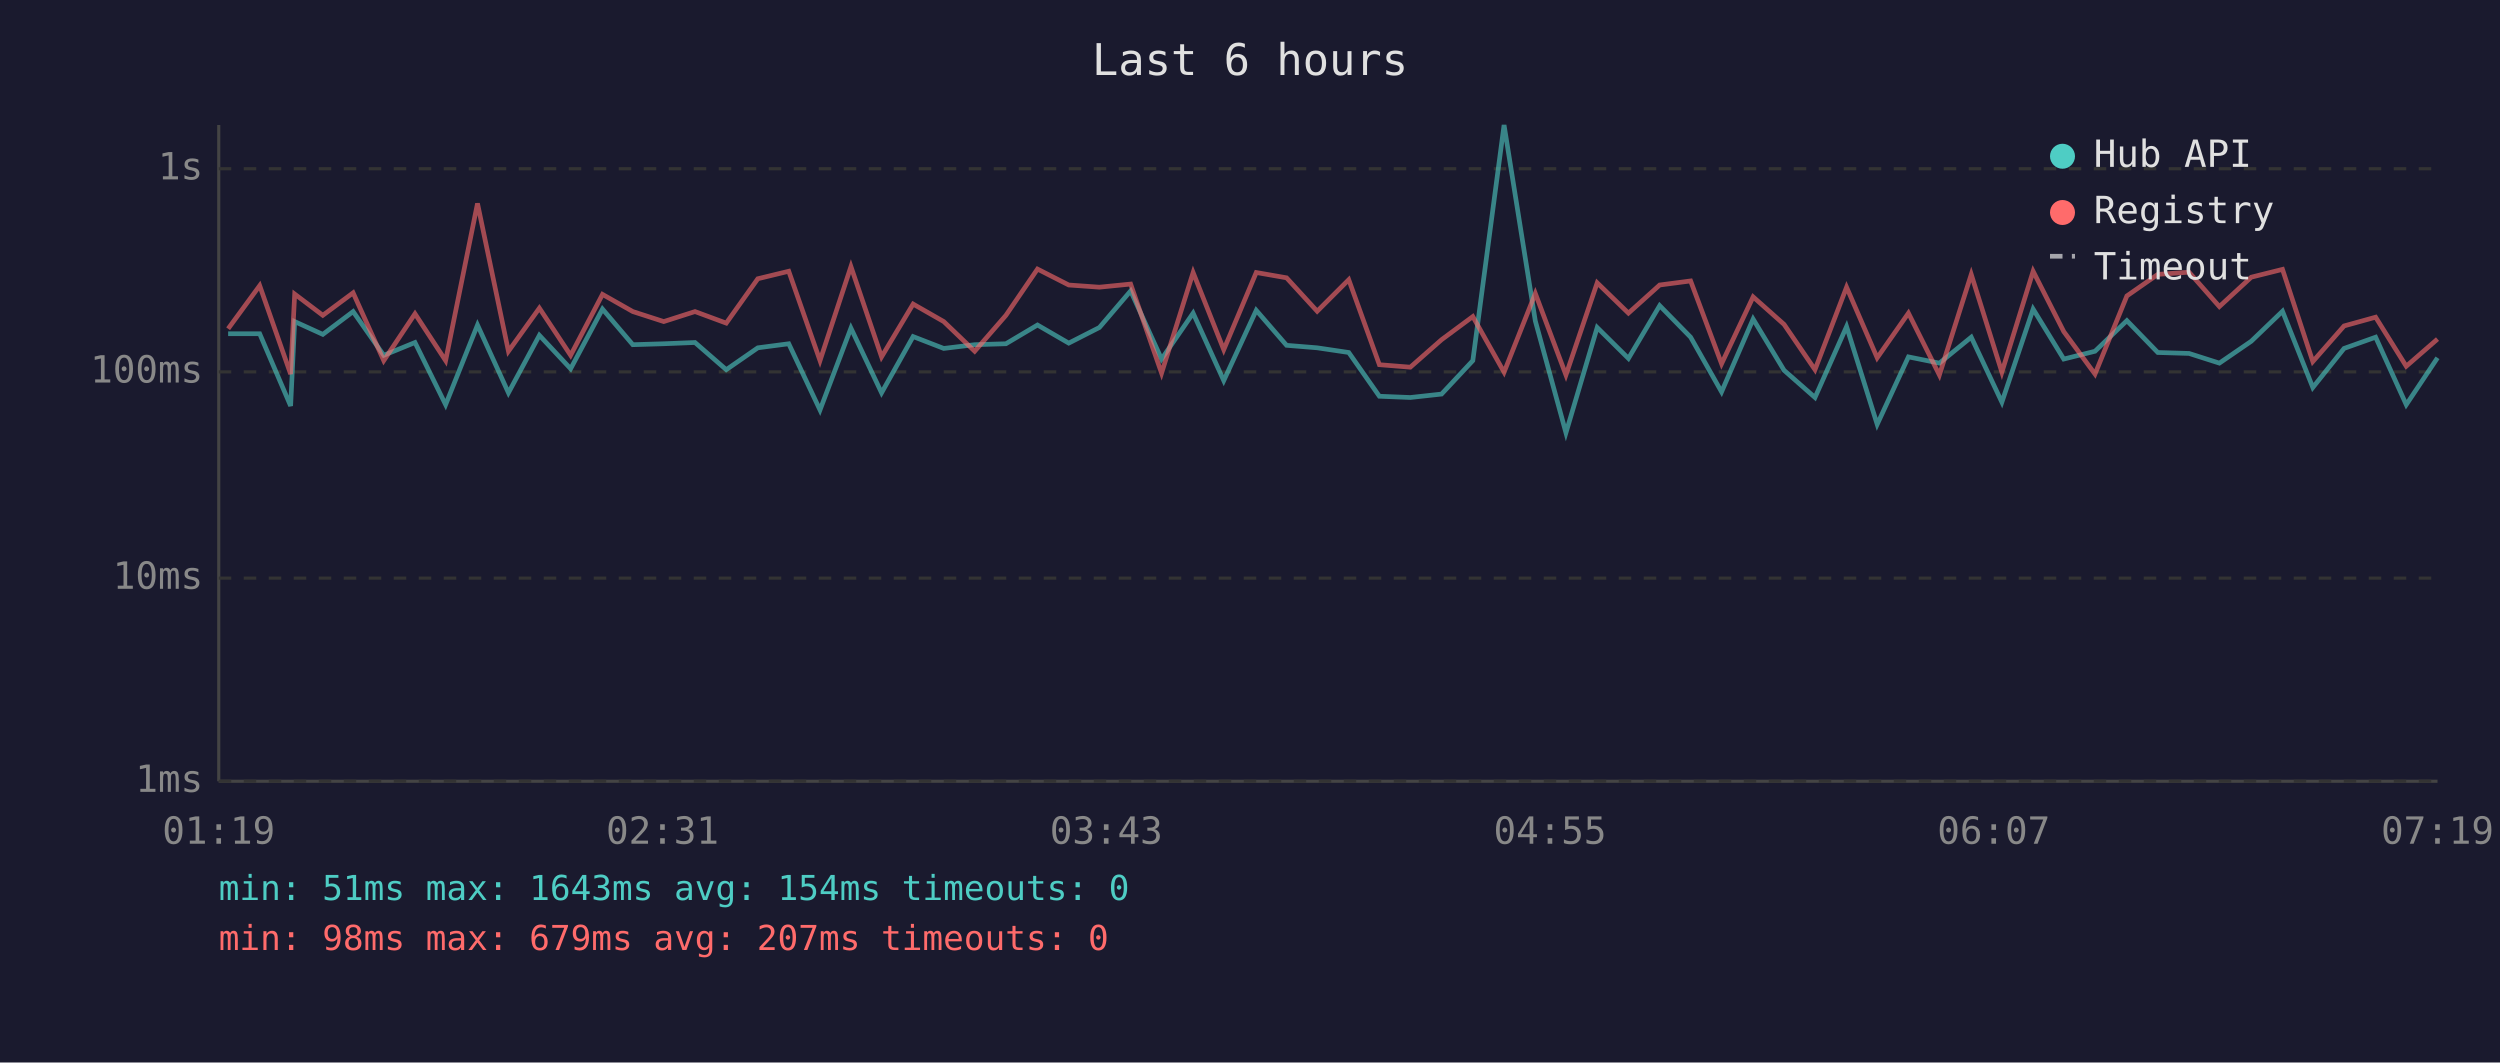
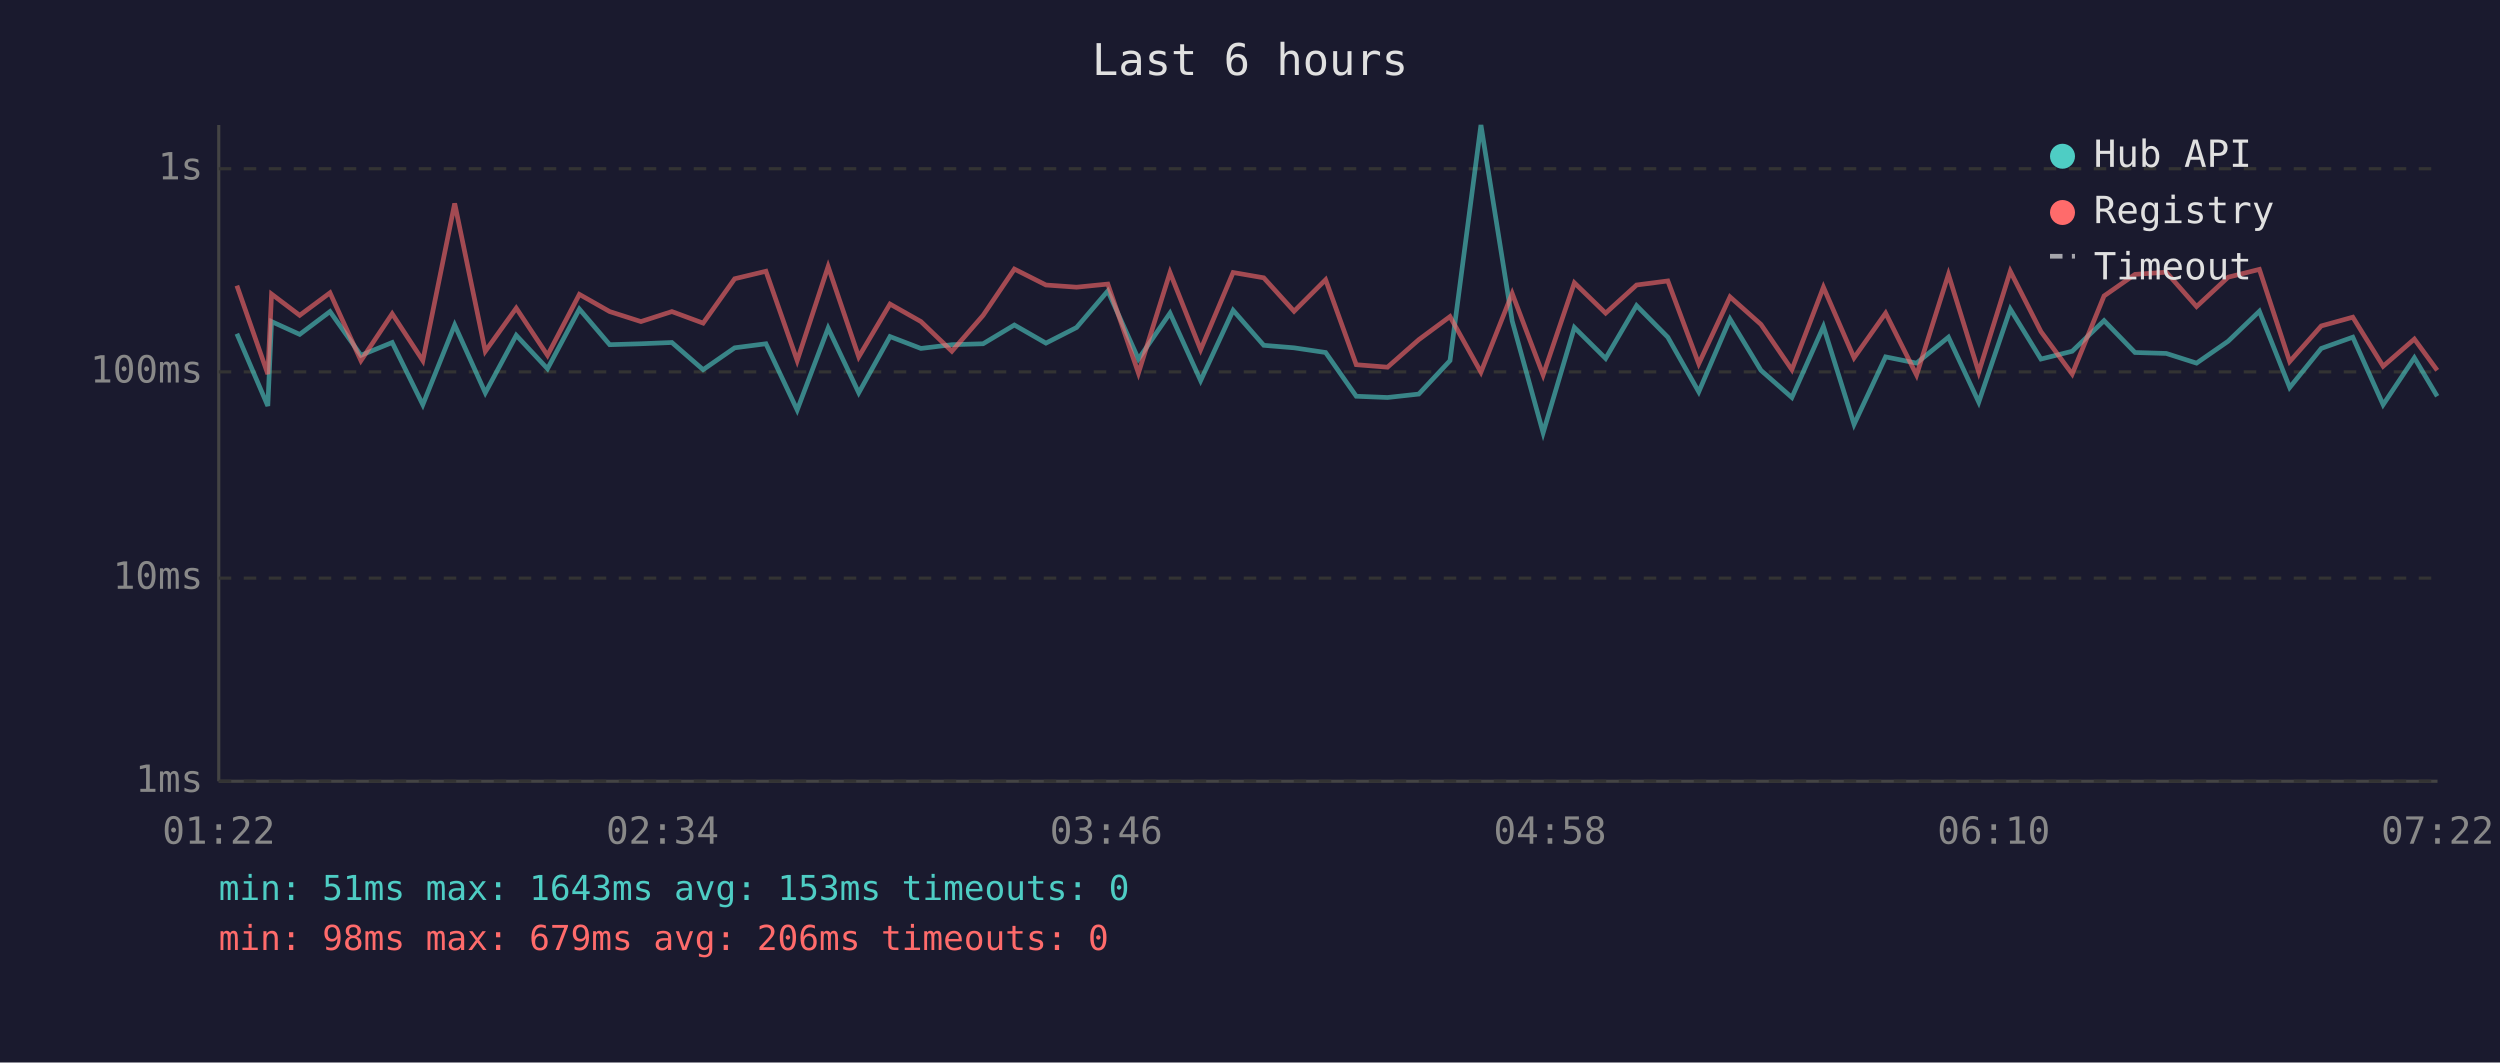
<svg xmlns="http://www.w3.org/2000/svg" viewBox="0 0 800 340" font-family="monospace" font-size="12">
  <rect width="800" height="340" fill="#1a1a2e" />
  <text x="400" y="24" fill="#e0e0e0" font-size="14" text-anchor="middle">Last 6 hours</text>
  <line x1="70" y1="40" x2="70" y2="250" stroke="#444" stroke-width="1" />
  <line x1="70" y1="250" x2="780" y2="250" stroke="#444" stroke-width="1" />
  <line x1="70" y1="250" x2="780" y2="250" stroke="#333" stroke-width="1" stroke-dasharray="4" />
  <text x="65" y="250" fill="#888" text-anchor="end" dominant-baseline="middle">1ms</text>
  <line x1="70" y1="185" x2="780" y2="185" stroke="#333" stroke-width="1" stroke-dasharray="4" />
  <text x="65" y="185" fill="#888" text-anchor="end" dominant-baseline="middle">10ms</text>
  <line x1="70" y1="119" x2="780" y2="119" stroke="#333" stroke-width="1" stroke-dasharray="4" />
  <text x="65" y="119" fill="#888" text-anchor="end" dominant-baseline="middle">100ms</text>
  <line x1="70" y1="54" x2="780" y2="54" stroke="#333" stroke-width="1" stroke-dasharray="4" />
  <text x="65" y="54" fill="#888" text-anchor="end" dominant-baseline="middle">1s</text>
-   <text x="70" y="270" fill="#888" text-anchor="middle">01:19</text>
-   <text x="212" y="270" fill="#888" text-anchor="middle">02:31</text>
-   <text x="354" y="270" fill="#888" text-anchor="middle">03:43</text>
-   <text x="496" y="270" fill="#888" text-anchor="middle">04:55</text>
-   <text x="638" y="270" fill="#888" text-anchor="middle">06:07</text>
-   <text x="780" y="270" fill="#888" text-anchor="middle">07:19</text>
-   <polyline points="73.0,106.8 83.1,106.8 93.0,129.9 94.3,102.9 103.3,107.0 113.0,99.7 122.8,113.7 132.8,109.6 142.6,129.5 152.8,104.0 162.7,125.7 172.6,107.3 182.6,118.0 192.8,98.9 202.5,110.3 212.4,110.0 222.4,109.6 232.4,118.3 242.5,111.3 252.4,110.0 262.4,131.2 272.3,105.0 282.1,125.7 292.2,107.7 302.0,111.5 311.9,110.3 321.9,110.0 332.0,104.0 342.0,109.8 351.8,104.8 361.8,93.1 371.7,114.9 381.8,100.2 391.6,121.8 402.0,99.3 411.7,110.5 421.5,111.3 431.6,112.8 441.4,126.8 451.3,127.2 461.3,126.1 471.3,115.4 481.3,40.0 491.3,102.7 501.1,138.5 511.1,104.8 521.1,114.7 531.1,97.8 541.0,107.9 550.9,125.4 561.0,102.1 570.9,118.5 580.8,127.2 590.9,104.5 600.7,135.8 610.7,114.2 620.6,116.2 630.8,107.9 640.6,128.7 650.6,98.9 660.4,114.9 670.4,112.4 680.6,102.6 690.5,112.8 700.5,113.1 710.2,116.2 720.4,109.2 730.4,99.6 740.1,124.0 750.1,111.5 760.2,107.9 770.0,129.5 780.0,114.5" fill="none" stroke="#4ecdc4" stroke-width="1.5" opacity="0.6" />
-   <polyline points="73.0,105.2 83.1,91.4 93.0,119.7 94.3,94.1 103.3,100.9 113.0,93.7 122.8,115.4 132.8,100.4 142.6,115.4 152.8,65.1 162.7,112.4 172.6,98.6 182.6,113.7 192.8,94.2 202.5,99.7 212.4,102.9 222.4,99.7 232.4,103.4 242.5,89.2 252.4,86.8 262.4,115.4 272.3,85.3 282.1,114.2 292.2,97.3 302.0,102.9 311.9,112.4 321.9,100.9 332.0,86.1 342.0,91.2 351.8,91.9 361.8,90.9 371.7,119.4 381.8,87.2 391.6,111.9 402.0,87.2 411.7,88.9 421.5,99.6 431.6,89.5 441.4,116.7 451.3,117.5 461.3,108.7 471.3,101.3 481.3,119.1 491.3,93.9 501.1,120.0 511.1,90.5 521.1,100.2 531.1,91.2 541.0,89.9 550.9,116.4 561.0,95.0 570.9,103.8 580.8,118.3 590.9,91.9 600.7,114.5 610.7,100.2 620.6,120.0 630.8,87.8 640.6,119.1 650.6,86.8 660.4,106.1 670.4,119.7 680.6,94.7 690.5,87.8 700.5,87.1 710.2,98.1 720.4,88.7 730.4,86.2 740.1,115.7 750.1,104.3 760.2,101.5 770.0,117.2 780.0,108.5" fill="none" stroke="#ff6b6b" stroke-width="1.5" opacity="0.6" />
+   <text x="70" y="270" fill="#888" text-anchor="middle">01:22</text>
+   <text x="212" y="270" fill="#888" text-anchor="middle">02:34</text>
+   <text x="354" y="270" fill="#888" text-anchor="middle">03:46</text>
+   <text x="496" y="270" fill="#888" text-anchor="middle">04:58</text>
+   <text x="638" y="270" fill="#888" text-anchor="middle">06:10</text>
+   <text x="780" y="270" fill="#888" text-anchor="middle">07:22</text>
+   <polyline points="75.8,106.8 85.7,129.9 86.9,102.9 95.9,107.0 105.6,99.7 115.5,113.7 125.5,109.6 135.3,129.5 145.5,104.0 155.3,125.7 165.2,107.3 175.2,118.0 185.4,98.9 195.1,110.3 205.1,110.0 215.0,109.6 225.0,118.3 235.1,111.3 245.1,110.0 255.1,131.2 265.0,105.0 274.8,125.7 284.8,107.7 294.7,111.5 304.6,110.3 314.6,110.0 324.6,104.0 334.7,109.8 344.5,104.8 354.5,93.1 364.3,114.9 374.4,100.2 384.2,121.8 394.6,99.3 404.4,110.5 414.1,111.3 424.2,112.8 434.0,126.8 444.0,127.2 454.0,126.1 464.0,115.4 473.9,40.0 483.9,102.7 493.8,138.5 503.8,104.8 513.8,114.7 523.7,97.8 533.7,107.9 543.6,125.4 553.6,102.1 563.5,118.5 573.4,127.2 583.5,104.5 593.3,135.8 603.4,114.2 613.3,116.2 623.5,107.9 633.2,128.7 643.3,98.9 653.1,114.9 663.1,112.4 673.3,102.6 683.2,112.8 693.2,113.1 702.9,116.2 713.0,109.2 723.0,99.6 732.7,124.0 742.8,111.5 752.9,107.9 762.6,129.5 772.6,114.5 779.9,126.8" fill="none" stroke="#4ecdc4" stroke-width="1.5" opacity="0.6" />
+   <polyline points="75.8,91.4 85.7,119.7 86.9,94.1 95.9,100.9 105.6,93.7 115.5,115.4 125.5,100.4 135.3,115.4 145.5,65.1 155.3,112.4 165.2,98.6 175.2,113.7 185.4,94.2 195.1,99.7 205.1,102.9 215.0,99.7 225.0,103.4 235.1,89.2 245.1,86.8 255.1,115.4 265.0,85.3 274.8,114.2 284.8,97.3 294.7,102.9 304.6,112.4 314.6,100.9 324.6,86.1 334.7,91.2 344.5,91.9 354.5,90.9 364.3,119.4 374.4,87.2 384.2,111.9 394.6,87.2 404.4,88.9 414.1,99.6 424.2,89.5 434.0,116.7 444.0,117.5 454.0,108.7 464.0,101.3 473.9,119.1 483.9,93.9 493.8,120.0 503.8,90.5 513.8,100.2 523.7,91.2 533.7,89.9 543.6,116.4 553.6,95.0 563.5,103.8 573.4,118.3 583.5,91.9 593.3,114.5 603.4,100.2 613.3,120.0 623.5,87.8 633.2,119.1 643.3,86.8 653.1,106.1 663.1,119.7 673.3,94.7 683.2,87.8 693.2,87.1 702.9,98.1 713.0,88.7 723.0,86.2 732.7,115.7 742.8,104.3 752.9,101.5 762.6,117.2 772.6,108.5 779.9,118.5" fill="none" stroke="#ff6b6b" stroke-width="1.5" opacity="0.6" />
  <circle cx="660" cy="50" r="4" fill="#4ecdc4" />
  <text x="670" y="50" fill="#e0e0e0" dominant-baseline="middle">Hub API</text>
  <circle cx="660" cy="68" r="4" fill="#ff6b6b" />
  <text x="670" y="68" fill="#e0e0e0" dominant-baseline="middle">Registry</text>
  <line x1="656" y1="82" x2="664" y2="82" stroke="#e0e0e0" stroke-width="1.5" stroke-dasharray="4,3" opacity="0.7" />
  <text x="670" y="86" fill="#e0e0e0" dominant-baseline="middle">Timeout</text>
-   <text x="70" y="288" fill="#4ecdc4" font-size="11">min: 51ms  max: 1643ms  avg: 154ms  timeouts: 0</text>
-   <text x="70" y="304" fill="#ff6b6b" font-size="11">min: 98ms  max: 679ms  avg: 207ms  timeouts: 0</text>
+   <text x="70" y="288" fill="#4ecdc4" font-size="11">min: 51ms  max: 1643ms  avg: 153ms  timeouts: 0</text>
+   <text x="70" y="304" fill="#ff6b6b" font-size="11">min: 98ms  max: 679ms  avg: 206ms  timeouts: 0</text>
</svg>
